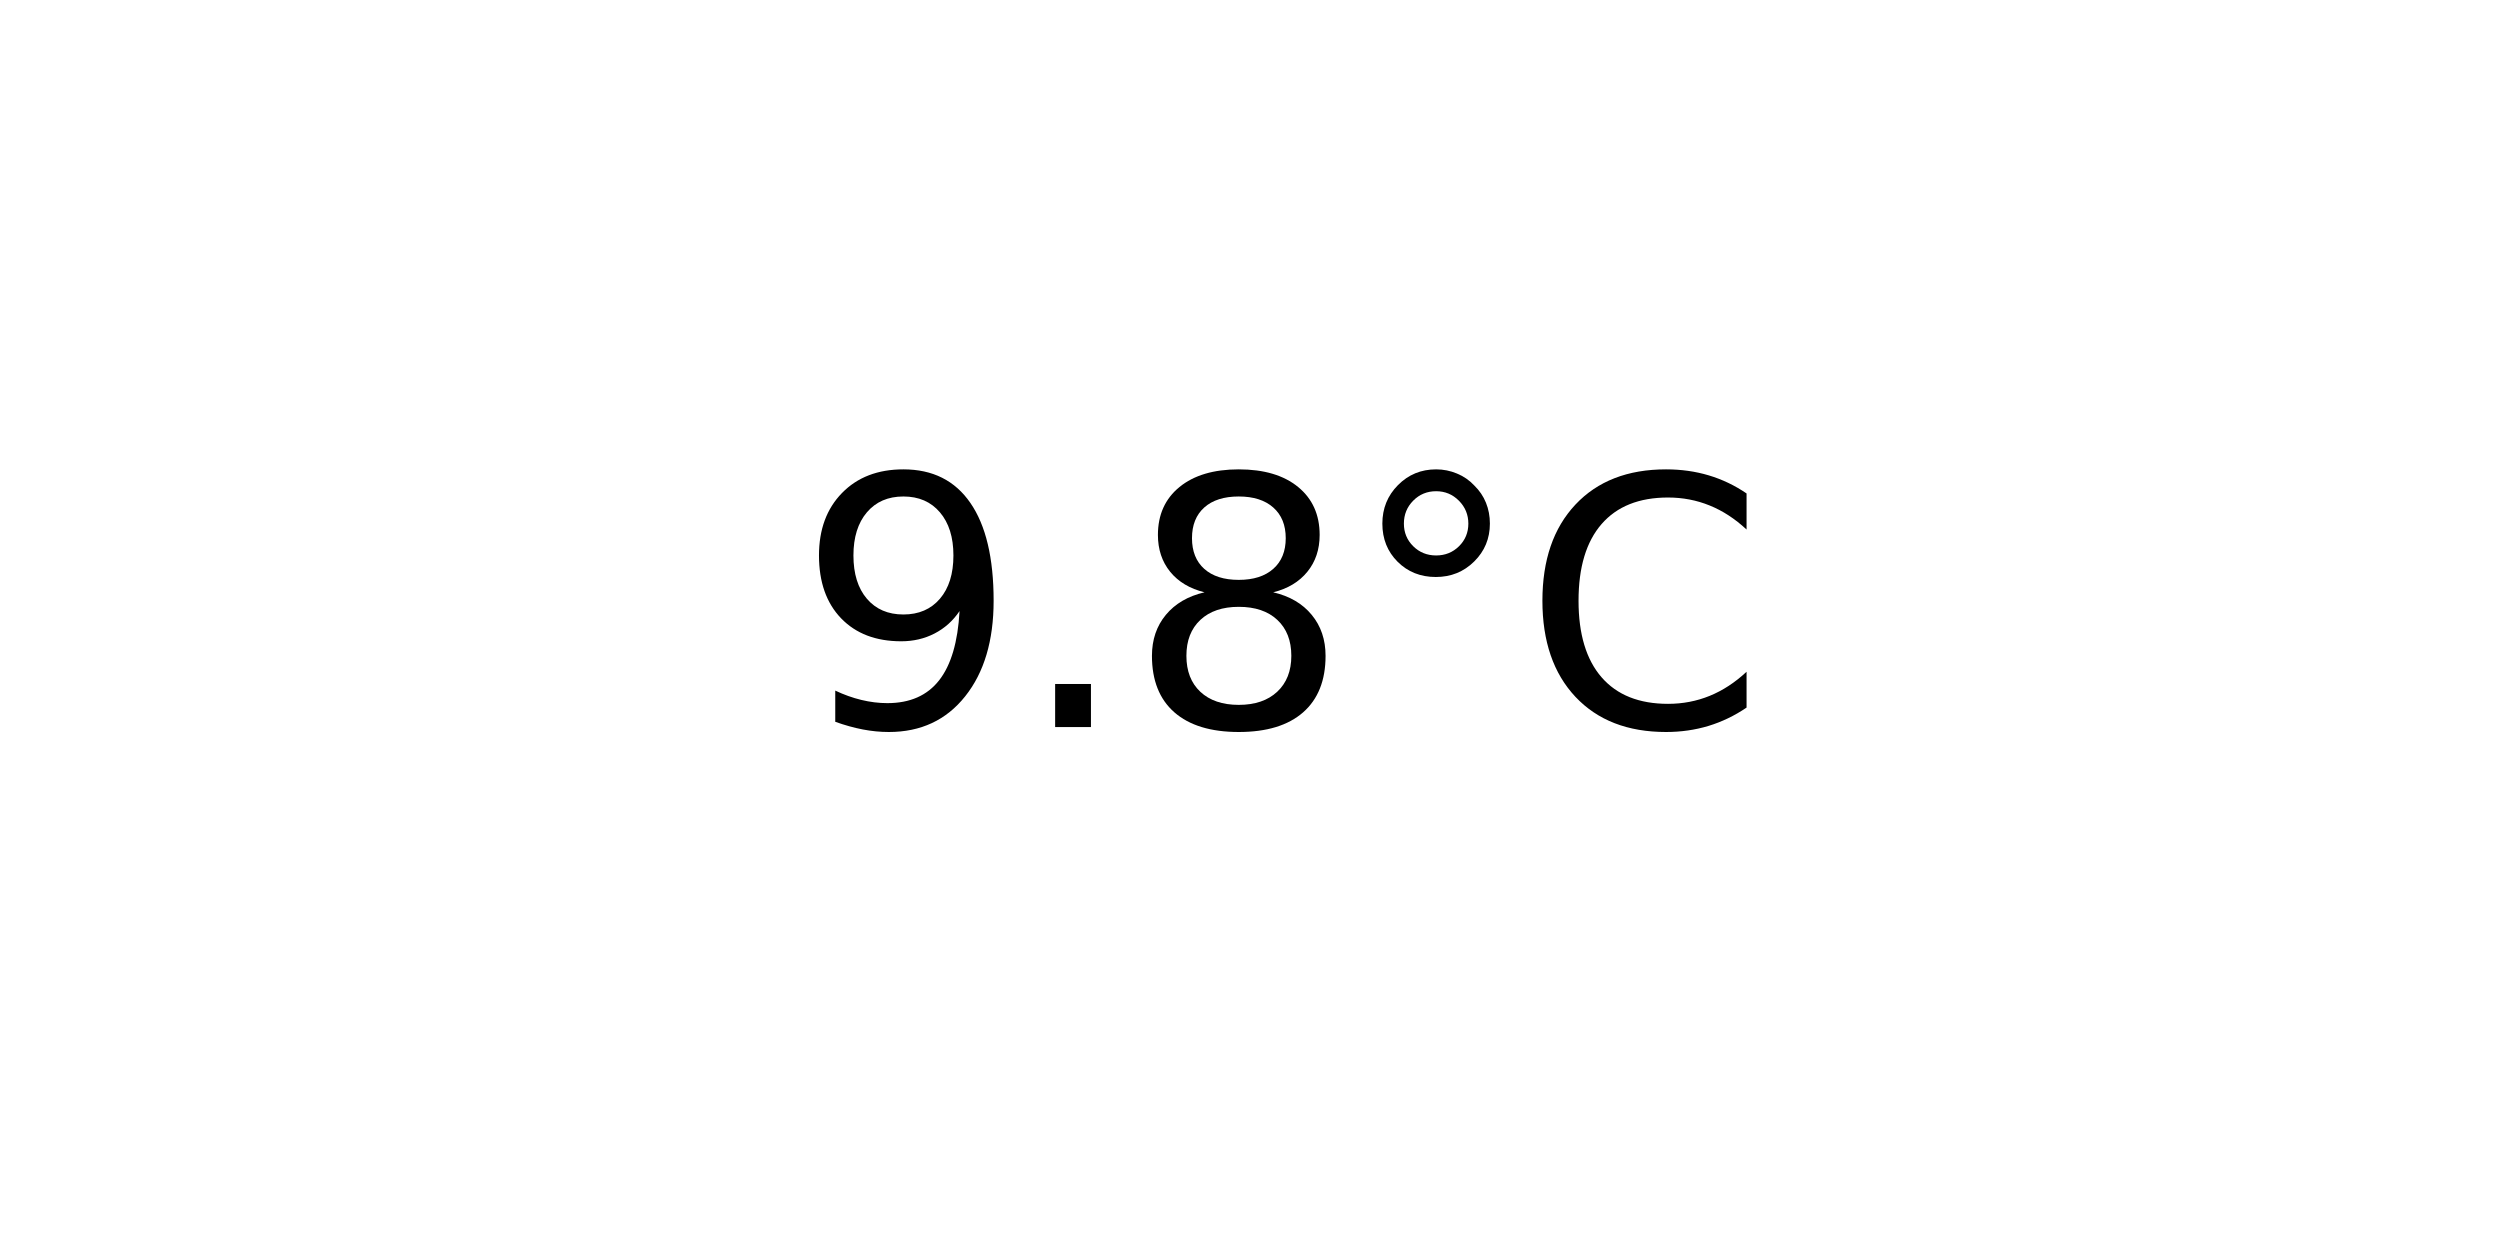
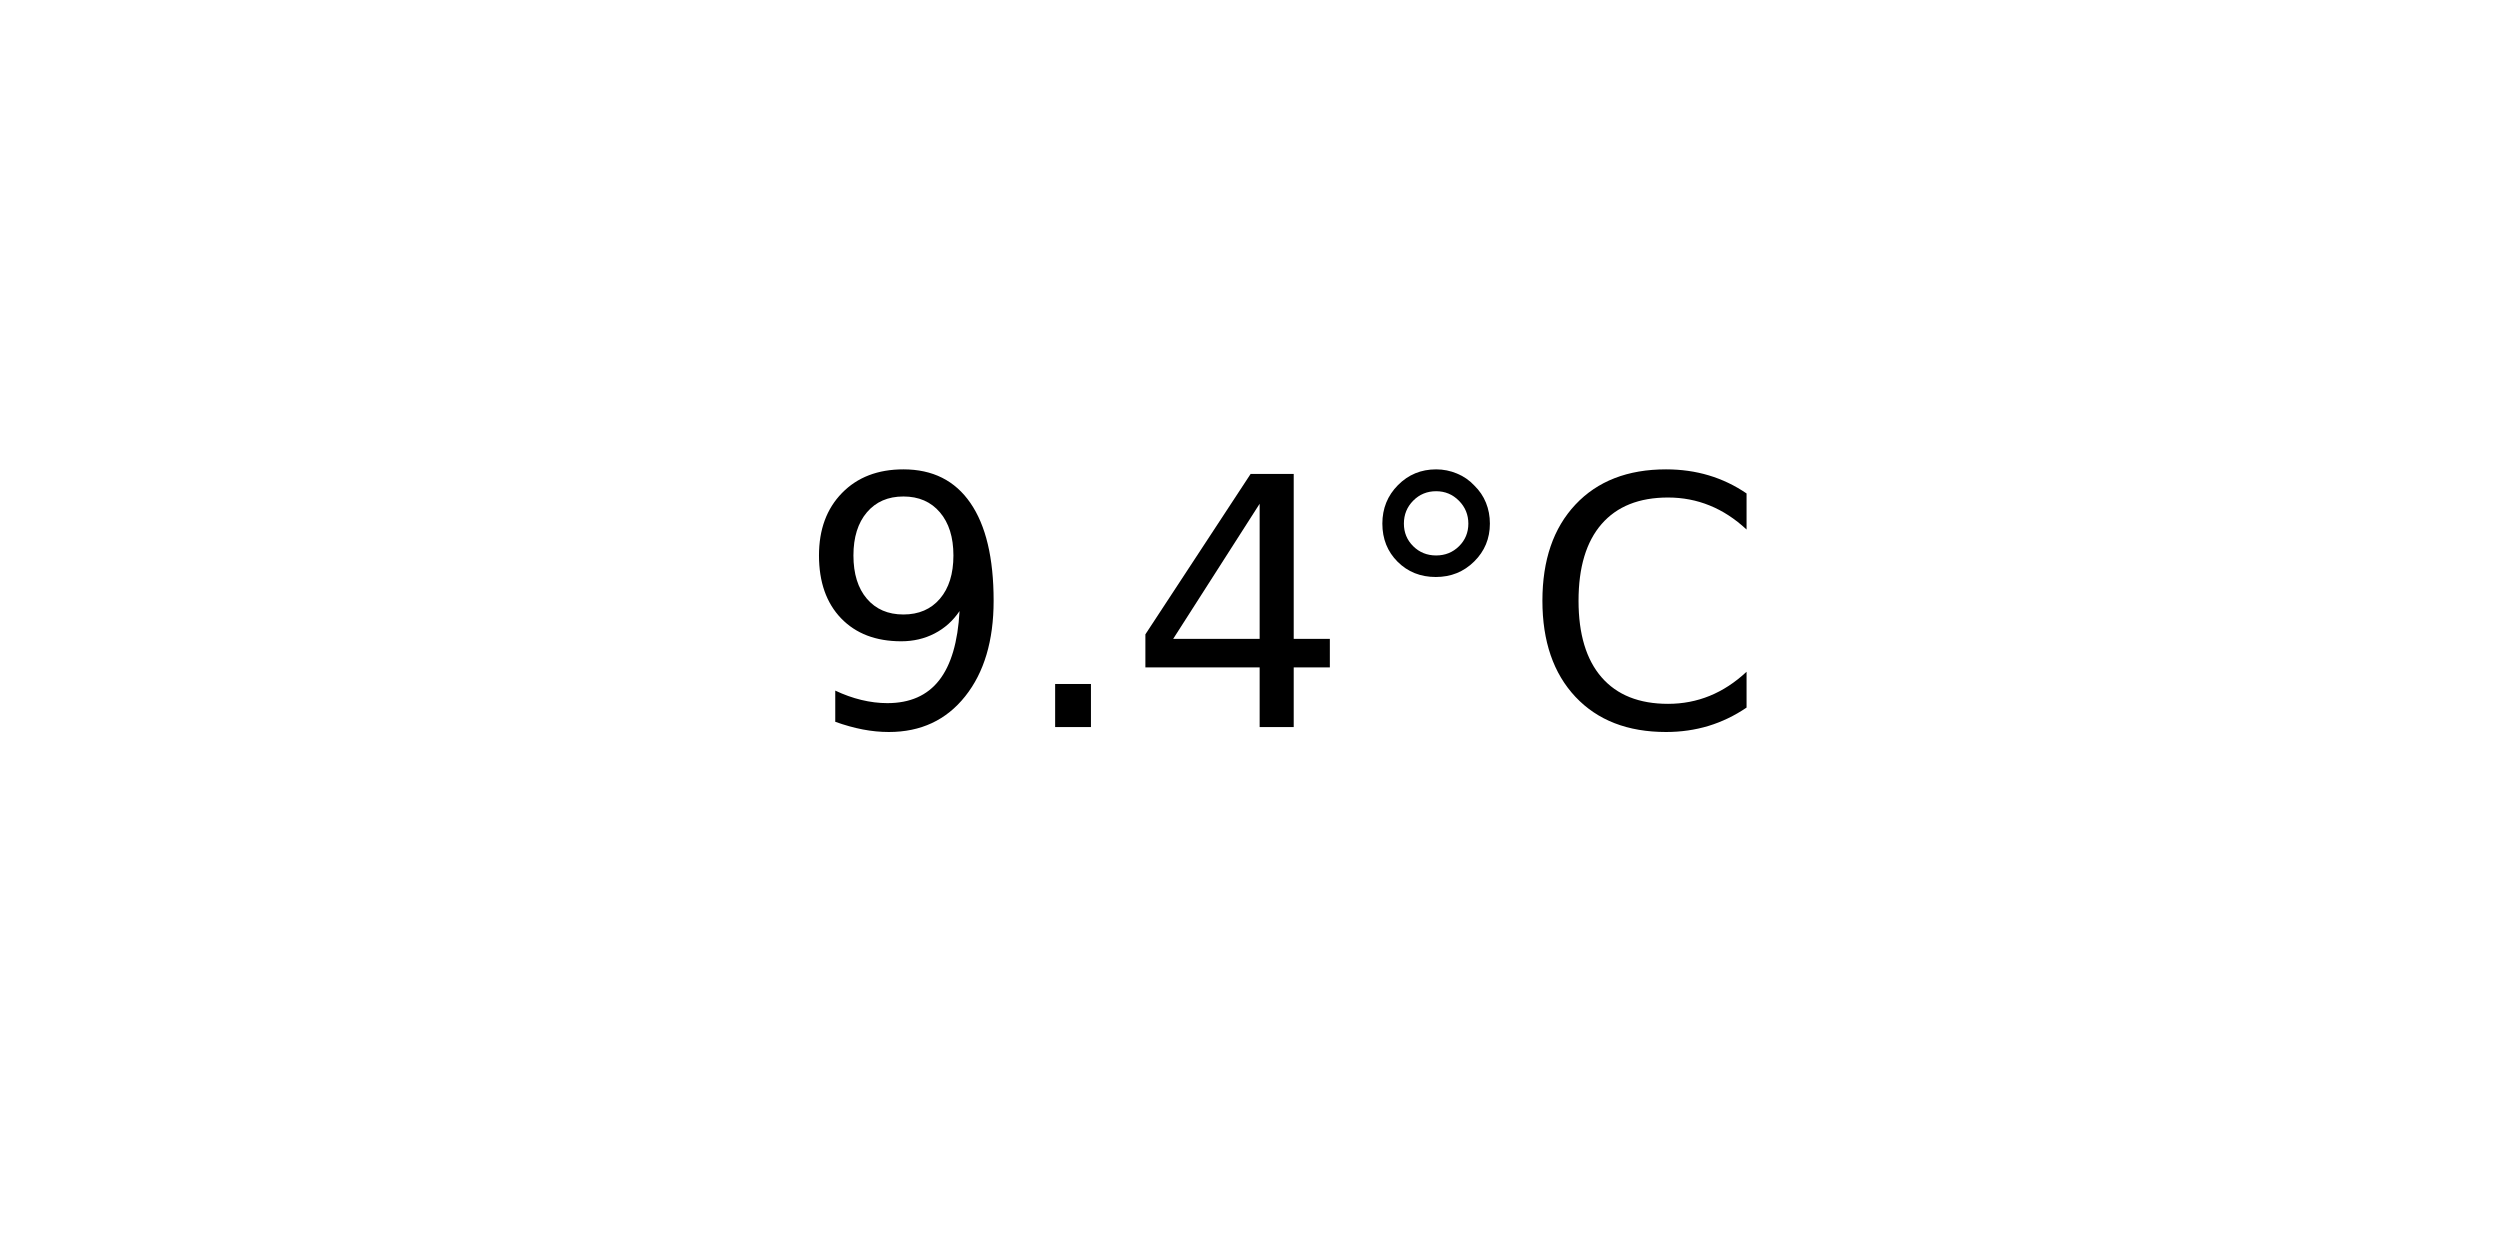
<svg xmlns="http://www.w3.org/2000/svg" xmlns:xlink="http://www.w3.org/1999/xlink" width="72pt" height="36pt" viewBox="0 0 72 36" version="1.1">
  <defs>
    <style type="text/css">*{stroke-linejoin: round; stroke-linecap: butt}</style>
  </defs>
  <g id="figure_1">
    <g id="axes_1">
      <g id="text_1">
        <g transform="translate(22.95703 20.93937) scale(0.1 -0.1)">
          <defs>
            <path id="DejaVuSans-39" d="M 703 97  L 703 672  Q 941 559 1184 500  Q 1428 441 1663 441  Q 2288 441 2617 861  Q 2947 1281 2994 2138  Q 2813 1869 2534 1725  Q 2256 1581 1919 1581  Q 1219 1581 811 2004  Q 403 2428 403 3163  Q 403 3881 828 4315  Q 1253 4750 1959 4750  Q 2769 4750 3195 4129  Q 3622 3509 3622 2328  Q 3622 1225 3098 567  Q 2575 -91 1691 -91  Q 1453 -91 1209 -44  Q 966 3 703 97  z M 1959 2075  Q 2384 2075 2632 2365  Q 2881 2656 2881 3163  Q 2881 3666 2632 3958  Q 2384 4250 1959 4250  Q 1534 4250 1286 3958  Q 1038 3666 1038 3163  Q 1038 2656 1286 2365  Q 1534 2075 1959 2075  z " transform="scale(0.015625)" />
            <path id="DejaVuSans-2e" d="M 684 794  L 1344 794  L 1344 0  L 684 0  L 684 794  z " transform="scale(0.015625)" />
-             <path id="DejaVuSans-38" d="M 2034 2216  Q 1584 2216 1326 1975  Q 1069 1734 1069 1313  Q 1069 891 1326 650  Q 1584 409 2034 409  Q 2484 409 2743 651  Q 3003 894 3003 1313  Q 3003 1734 2745 1975  Q 2488 2216 2034 2216  z M 1403 2484  Q 997 2584 770 2862  Q 544 3141 544 3541  Q 544 4100 942 4425  Q 1341 4750 2034 4750  Q 2731 4750 3128 4425  Q 3525 4100 3525 3541  Q 3525 3141 3298 2862  Q 3072 2584 2669 2484  Q 3125 2378 3379 2068  Q 3634 1759 3634 1313  Q 3634 634 3220 271  Q 2806 -91 2034 -91  Q 1263 -91 848 271  Q 434 634 434 1313  Q 434 1759 690 2068  Q 947 2378 1403 2484  z M 1172 3481  Q 1172 3119 1398 2916  Q 1625 2713 2034 2713  Q 2441 2713 2670 2916  Q 2900 3119 2900 3481  Q 2900 3844 2670 4047  Q 2441 4250 2034 4250  Q 1625 4250 1398 4047  Q 1172 3844 1172 3481  z " transform="scale(0.015625)" />
+             <path id="DejaVuSans-34" d="M 2419 4116  L 825 1625  L 2419 1625  L 2419 4116  z M 2253 4666  L 3047 4666  L 3047 1625  L 3713 1625  L 3713 1100  L 3047 1100  L 3047 0  L 2419 0  L 2419 1100  L 313 1100  L 313 1709  L 2253 4666  z " transform="scale(0.015625)" />
            <path id="DejaVuSans-b0" d="M 1600 4347  Q 1350 4347 1178 4173  Q 1006 4000 1006 3750  Q 1006 3503 1178 3333  Q 1350 3163 1600 3163  Q 1850 3163 2022 3333  Q 2194 3503 2194 3750  Q 2194 3997 2020 4172  Q 1847 4347 1600 4347  z M 1600 4750  Q 1800 4750 1984 4673  Q 2169 4597 2303 4453  Q 2447 4313 2519 4134  Q 2591 3956 2591 3750  Q 2591 3338 2302 3052  Q 2013 2766 1594 2766  Q 1172 2766 890 3047  Q 609 3328 609 3750  Q 609 4169 896 4459  Q 1184 4750 1600 4750  z " transform="scale(0.015625)" />
            <path id="DejaVuSans-43" d="M 4122 4306  L 4122 3641  Q 3803 3938 3442 4084  Q 3081 4231 2675 4231  Q 1875 4231 1450 3742  Q 1025 3253 1025 2328  Q 1025 1406 1450 917  Q 1875 428 2675 428  Q 3081 428 3442 575  Q 3803 722 4122 1019  L 4122 359  Q 3791 134 3420 21  Q 3050 -91 2638 -91  Q 1578 -91 968 557  Q 359 1206 359 2328  Q 359 3453 968 4101  Q 1578 4750 2638 4750  Q 3056 4750 3426 4639  Q 3797 4528 4122 4306  z " transform="scale(0.015625)" />
          </defs>
          <use xlink:href="#DejaVuSans-39" />
          <use xlink:href="#DejaVuSans-2e" x="63.623" />
-           <use xlink:href="#DejaVuSans-38" x="95.41" />
+           <use xlink:href="#DejaVuSans-34" x="95.41" />
          <use xlink:href="#DejaVuSans-b0" x="159.033" />
          <use xlink:href="#DejaVuSans-43" x="209.033" />
        </g>
      </g>
    </g>
  </g>
</svg>
